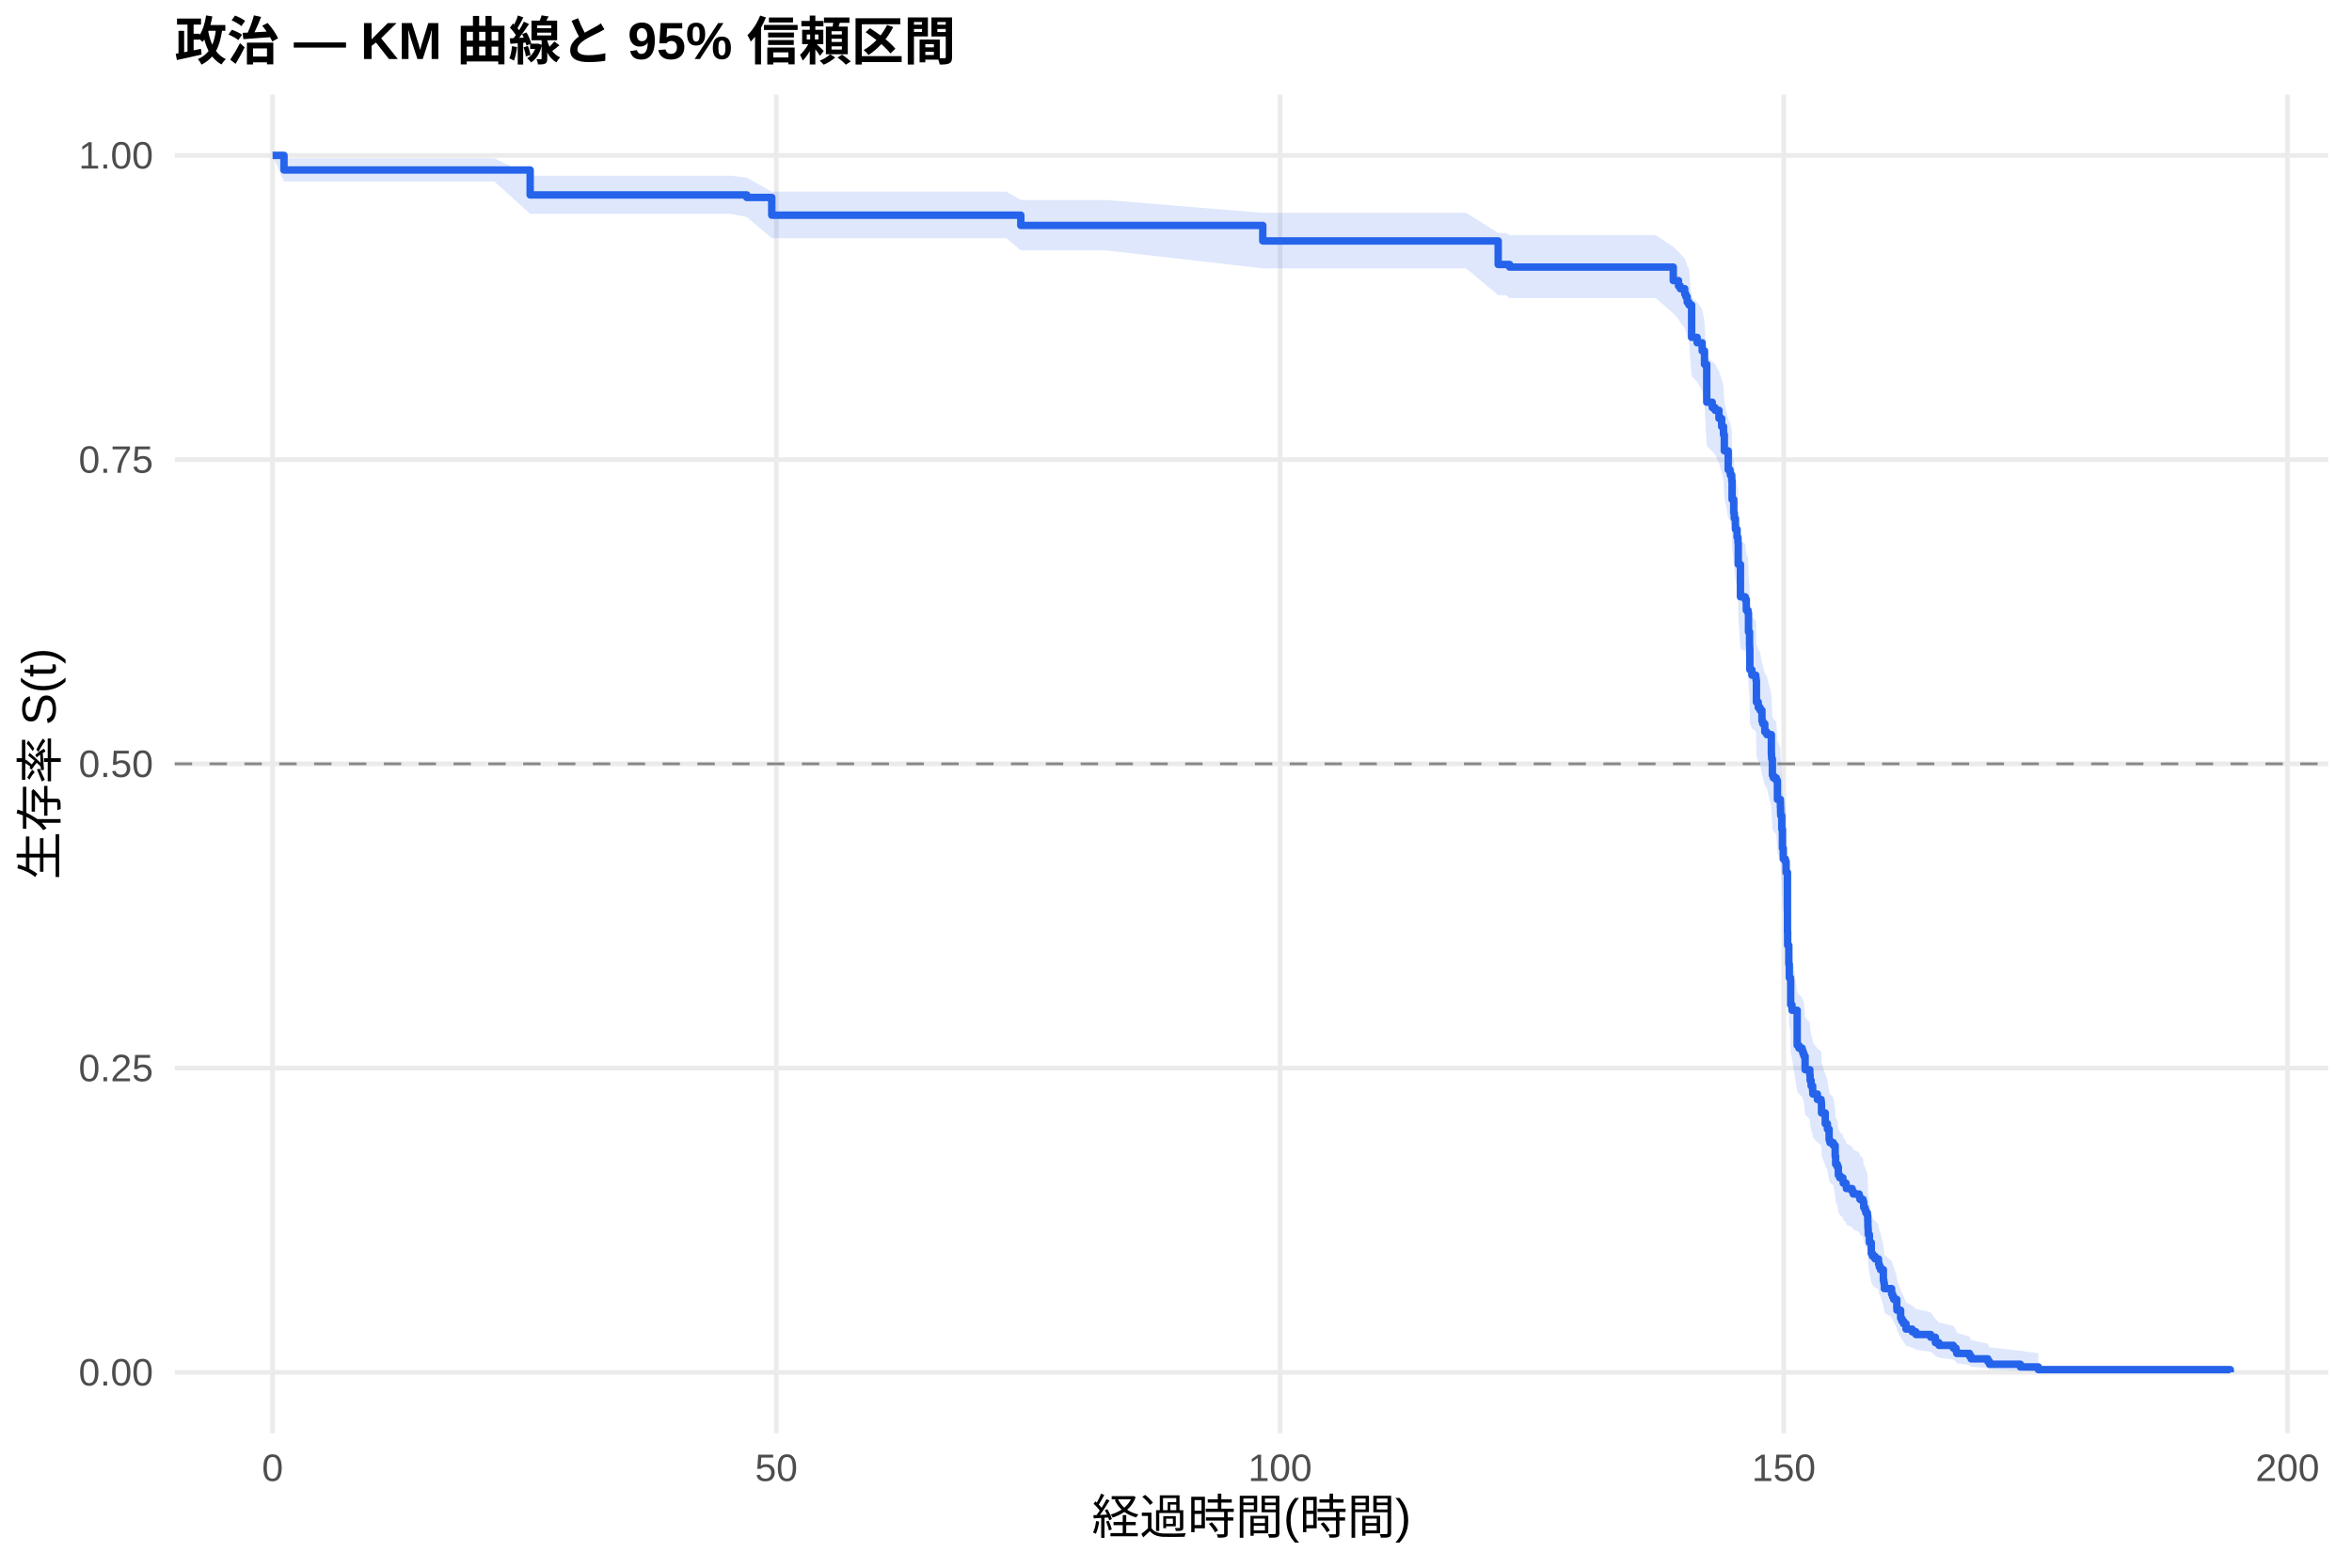
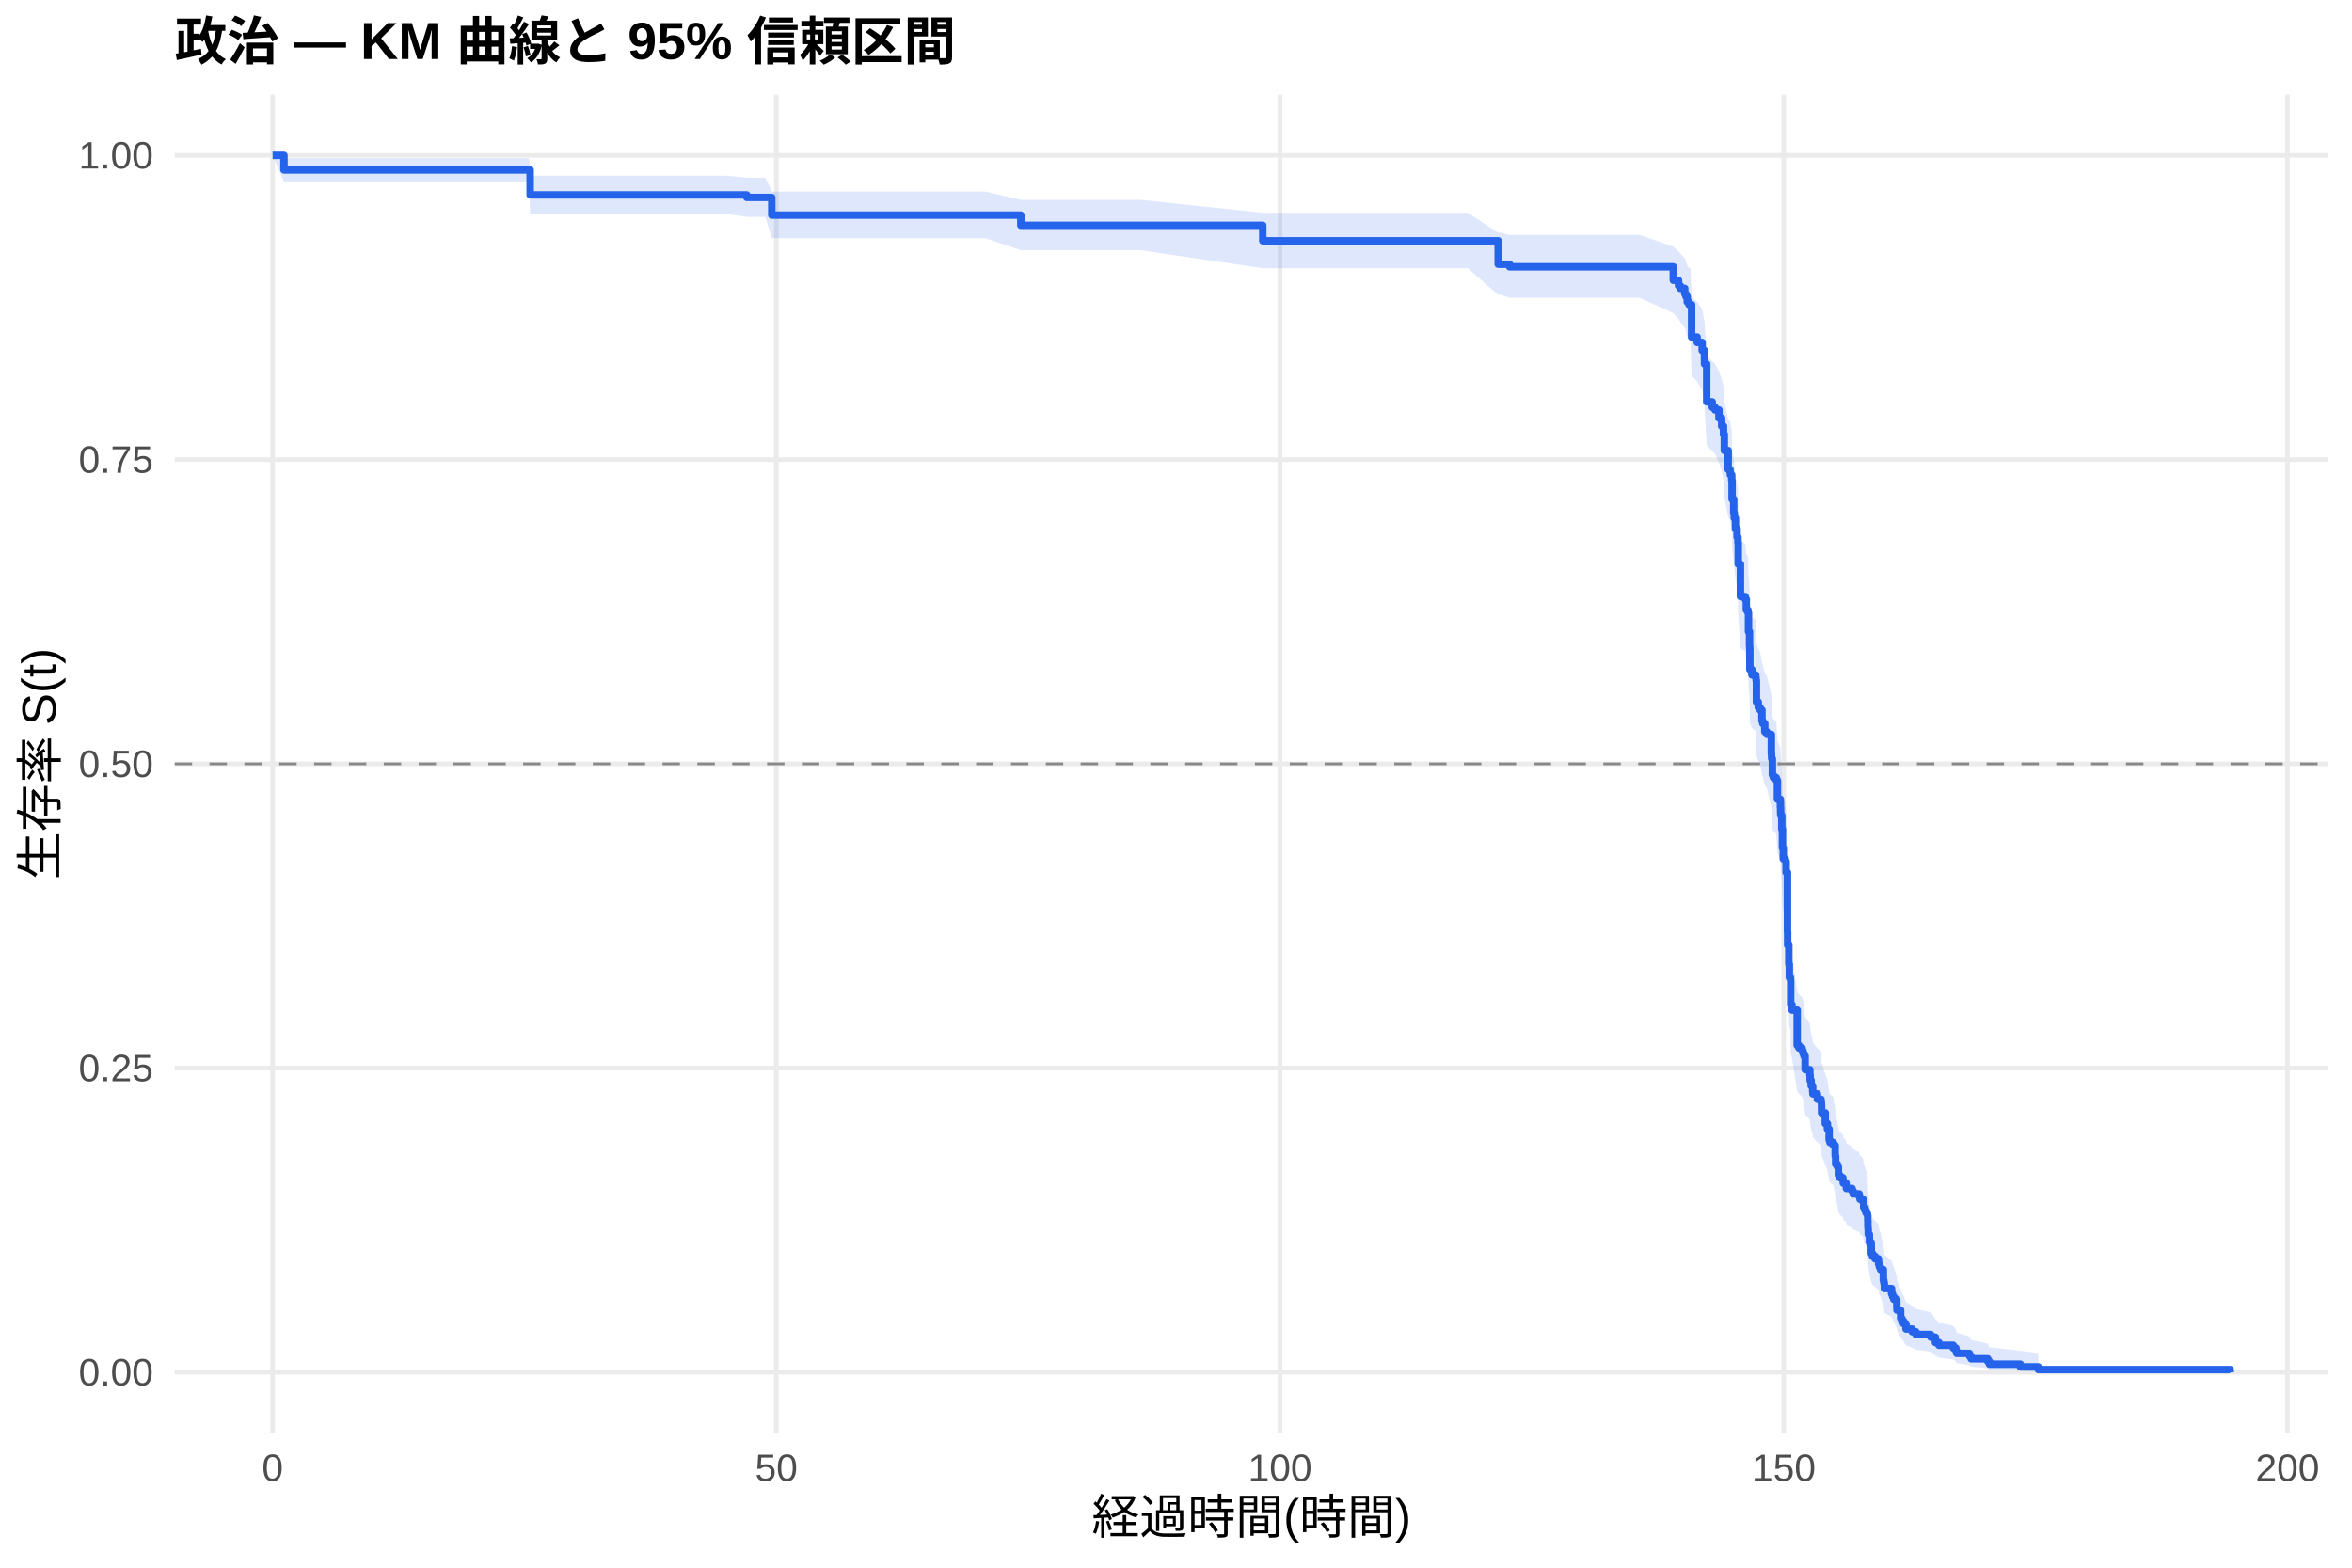
<svg xmlns="http://www.w3.org/2000/svg" width="540.00pt" height="360.00pt" viewBox="0 0 540.00 360.00">
  <g class="svglite">
    <defs>
      <style type="text/css">
    .svglite line, .svglite polyline, .svglite polygon, .svglite path, .svglite rect, .svglite circle {
      fill: none;
      stroke: #000000;
      stroke-linecap: round;
      stroke-linejoin: round;
      stroke-miterlimit: 10.00;
    }
    .svglite text {
      white-space: pre;
    }
    .svglite g.glyphgroup path {
      fill: inherit;
      stroke: none;
    }
  </style>
    </defs>
    <rect width="100%" height="100%" style="stroke: none; fill: #FFFFFF;" />
    <defs>
      <clipPath id="cpMC4wMHw1NDAuMDB8MC4wMHwzNjAuMDA=">
        <rect x="0.00" y="0.00" width="540.00" height="360.00" />
      </clipPath>
    </defs>
    <g clip-path="url(#cpMC4wMHw1NDAuMDB8MC4wMHwzNjAuMDA=)">
      <rect x="0" y="0.00" width="540.00" height="360.00" style="stroke-width: 1.07; stroke: none; fill: #FFFFFF;" />
    </g>
    <defs>
      <clipPath id="cpNDAuMTF8NTM0LjUyfDIxLjcxfDMyOS4xMg==">
        <rect x="40.11" y="21.71" width="494.41" height="307.41" />
      </clipPath>
    </defs>
    <g clip-path="url(#cpNDAuMTF8NTM0LjUyfDIxLjcxfDMyOS4xMg==)">
      <polyline points="40.11,315.14 534.52,315.14 " style="stroke-width: 1.07; stroke: #EBEBEB; stroke-linecap: butt;" />
      <polyline points="40.11,245.28 534.52,245.28 " style="stroke-width: 1.07; stroke: #EBEBEB; stroke-linecap: butt;" />
      <polyline points="40.11,175.41 534.52,175.41 " style="stroke-width: 1.07; stroke: #EBEBEB; stroke-linecap: butt;" />
      <polyline points="40.11,105.55 534.52,105.55 " style="stroke-width: 1.07; stroke: #EBEBEB; stroke-linecap: butt;" />
      <polyline points="40.11,35.68 534.52,35.68 " style="stroke-width: 1.07; stroke: #EBEBEB; stroke-linecap: butt;" />
      <polyline points="62.58,329.12 62.58,21.71 " style="stroke-width: 1.07; stroke: #EBEBEB; stroke-linecap: butt;" />
      <polyline points="178.24,329.12 178.24,21.71 " style="stroke-width: 1.07; stroke: #EBEBEB; stroke-linecap: butt;" />
      <polyline points="293.89,329.12 293.89,21.71 " style="stroke-width: 1.07; stroke: #EBEBEB; stroke-linecap: butt;" />
      <polyline points="409.54,329.12 409.54,21.71 " style="stroke-width: 1.07; stroke: #EBEBEB; stroke-linecap: butt;" />
      <polyline points="525.19,329.12 525.19,21.71 " style="stroke-width: 1.07; stroke: #EBEBEB; stroke-linecap: butt;" />
-       <polygon points="62.58,35.68 65.20,36.35 75.03,36.35 87.87,36.35 100.59,36.35 113.51,36.35 121.72,40.35 122.88,40.35 134.13,40.35 146.01,40.35 158.77,40.35 167.79,40.35 171.45,40.79 177.19,44.00 180.16,44.00 198.13,44.00 218.33,44.00 231.05,44.00 234.37,45.92 241.88,45.92 253.87,45.92 289.92,48.88 329.05,48.88 336.60,48.88 343.97,53.48 345.70,53.48 346.59,54.00 356.73,54.00 368.48,54.00 380.16,54.00 384.17,56.68 385.37,57.77 385.79,58.31 386.80,59.40 387.07,59.94 387.37,61.04 387.76,61.59 388.38,68.25 389.65,69.37 390.80,71.05 391.34,73.88 391.85,81.87 393.12,83.02 393.77,83.59 394.66,85.32 395.28,87.05 395.70,88.79 395.89,92.28 396.78,96.37 397.20,96.95 397.28,97.54 397.59,98.71 397.67,102.83 398.05,105.78 398.17,106.96 398.44,109.33 398.82,111.11 399.02,112.30 399.09,117.07 399.59,124.26 400.67,124.86 400.94,127.27 401.33,127.87 401.44,132.10 401.68,135.12 401.71,135.73 401.75,140.59 402.22,141.80 403.10,142.41 403.18,143.02 403.26,147.91 403.68,149.13 404.10,149.74 404.53,152.19 404.72,152.81 405.18,154.65 405.65,155.26 406.69,159.57 406.73,160.19 406.76,160.80 406.92,164.51 407.15,165.13 407.81,165.75 408.08,170.09 408.77,171.95 408.81,173.19 408.85,173.82 409.08,176.93 409.23,181.30 409.42,183.81 409.89,184.43 410.08,186.94 410.39,200.82 410.43,203.99 410.70,208.45 410.81,211.64 411.08,212.28 411.12,218.04 411.43,219.33 412.62,227.71 413.01,228.36 413.74,229.01 413.94,229.65 414.17,230.30 414.44,233.55 415.52,234.85 415.59,236.16 415.82,237.46 416.17,238.77 416.21,239.42 417.25,240.73 418.10,241.39 418.18,242.04 418.21,244.01 419.06,246.65 419.56,247.96 419.95,250.61 420.14,251.27 420.91,251.93 421.34,254.59 421.45,256.59 421.84,257.26 422.07,259.26 422.38,259.93 423.11,260.60 423.19,261.28 423.84,261.95 423.92,262.62 425.23,263.29 425.50,263.97 426.85,264.64 427.04,265.32 427.74,265.99 427.89,267.35 428.20,268.02 428.39,268.70 428.74,269.38 428.82,270.74 428.85,272.11 428.89,272.79 428.93,274.16 429.20,276.23 429.63,278.99 429.90,279.69 430.47,280.38 431.28,281.08 431.32,281.78 431.48,282.48 431.75,283.18 432.40,286.00 432.52,286.70 432.63,288.13 434.29,289.55 434.52,290.27 434.79,290.99 435.49,293.16 435.52,293.89 436.37,296.09 436.64,296.84 437.03,297.58 437.61,299.08 439.03,299.83 439.88,300.59 443.27,301.36 444.35,302.91 445.16,303.69 448.44,304.48 449.06,305.28 449.25,306.08 452.18,306.90 452.56,307.72 456.38,308.56 456.77,309.39 463.86,310.20 467.98,310.75 467.98,315.06 463.86,314.83 456.77,314.54 456.38,314.21 452.56,313.84 452.18,313.46 449.25,313.06 449.06,312.64 448.44,312.22 445.16,311.78 444.35,311.33 443.27,310.42 439.88,309.95 439.03,309.48 437.61,309.01 437.03,308.04 436.64,307.55 436.37,307.06 435.52,305.56 435.49,305.05 434.79,303.52 434.52,303.00 434.29,302.49 432.63,301.44 432.52,300.40 432.40,299.87 431.75,297.75 431.48,297.21 431.32,296.68 431.28,296.14 430.47,295.60 429.90,295.06 429.63,294.52 429.20,292.34 428.93,290.70 428.89,289.60 428.85,289.05 428.82,287.94 428.74,286.83 428.39,286.28 428.20,285.72 427.89,285.16 427.74,284.05 427.04,283.49 426.85,282.93 425.50,282.36 425.23,281.80 423.92,281.24 423.84,280.68 423.19,280.11 423.11,279.55 422.38,278.98 422.07,278.42 421.84,276.72 421.45,276.15 421.34,274.44 420.91,272.15 420.14,271.58 419.95,271.01 419.56,268.71 419.06,267.56 418.21,265.25 418.18,263.51 418.10,262.93 417.25,262.35 416.21,261.19 416.17,260.61 415.82,259.44 415.59,258.28 415.52,257.11 414.44,255.94 414.17,253.01 413.94,252.42 413.74,251.83 413.01,251.24 412.62,250.66 411.43,242.98 411.12,241.79 411.08,236.43 410.81,235.84 410.70,232.85 410.43,228.65 410.39,225.65 410.08,212.34 409.89,209.90 409.42,209.29 409.23,206.85 409.08,202.58 408.85,199.51 408.81,198.90 408.77,197.67 408.08,195.83 407.81,191.51 407.15,190.90 406.92,190.28 406.76,186.57 406.73,185.95 406.69,185.33 405.65,180.99 405.18,180.37 404.72,178.50 404.53,177.88 404.10,175.39 403.68,174.77 403.26,173.52 403.18,168.52 403.10,167.89 402.22,167.26 401.75,166.01 401.71,160.98 401.68,160.35 401.44,157.20 401.33,152.77 400.94,152.14 400.67,149.60 399.59,148.97 399.09,141.33 399.02,136.21 398.82,134.93 398.44,133.00 398.17,130.43 398.05,129.14 397.67,125.91 397.59,121.38 397.28,120.08 397.20,119.43 396.78,118.78 395.89,114.22 395.70,110.29 395.28,108.32 394.66,106.35 393.77,104.37 393.12,103.71 391.85,102.39 391.34,93.07 390.80,89.72 389.65,87.70 388.38,86.35 387.76,78.18 387.37,77.49 387.07,76.11 386.80,75.42 385.79,74.04 385.37,73.35 384.17,71.96 380.16,68.46 368.48,68.46 356.73,68.46 346.59,68.46 345.70,67.78 343.97,67.78 336.60,61.62 329.05,61.62 289.92,61.62 253.87,57.49 241.88,57.49 234.37,57.49 231.05,54.71 218.33,54.71 198.13,54.71 180.16,54.71 177.19,54.71 171.45,49.82 167.79,49.11 158.77,49.11 146.01,49.11 134.13,49.11 122.88,49.11 121.72,49.11 113.51,41.69 100.59,41.69 87.87,41.69 75.03,41.69 65.20,41.69 62.58,35.68 " style="stroke-width: 0.00; stroke: none; stroke-linecap: butt; fill: #2563EB; fill-opacity: 0.15;" />
-       <polyline points="62.58,35.68 65.20,36.35 75.03,36.35 87.87,36.35 100.59,36.35 113.51,36.35 121.72,40.35 122.88,40.35 134.13,40.35 146.01,40.35 158.77,40.35 167.79,40.35 171.45,40.79 177.19,44.00 180.16,44.00 198.13,44.00 218.33,44.00 231.05,44.00 234.37,45.92 241.88,45.92 253.87,45.92 289.92,48.88 329.05,48.88 336.60,48.88 343.97,53.48 345.70,53.48 346.59,54.00 356.73,54.00 368.48,54.00 380.16,54.00 384.17,56.68 385.37,57.77 385.79,58.31 386.80,59.40 387.07,59.94 387.37,61.04 387.76,61.59 388.38,68.25 389.65,69.37 390.80,71.05 391.34,73.88 391.85,81.87 393.12,83.02 393.77,83.59 394.66,85.32 395.28,87.05 395.70,88.79 395.89,92.28 396.78,96.37 397.20,96.95 397.28,97.54 397.59,98.71 397.67,102.83 398.05,105.78 398.17,106.96 398.44,109.33 398.82,111.11 399.02,112.30 399.09,117.07 399.59,124.26 400.67,124.86 400.94,127.27 401.33,127.87 401.44,132.10 401.68,135.12 401.71,135.73 401.75,140.59 402.22,141.80 403.10,142.41 403.18,143.02 403.26,147.91 403.68,149.13 404.10,149.74 404.53,152.19 404.72,152.81 405.18,154.65 405.65,155.26 406.69,159.57 406.73,160.19 406.76,160.80 406.92,164.51 407.15,165.13 407.81,165.75 408.08,170.09 408.77,171.95 408.81,173.19 408.85,173.82 409.08,176.93 409.23,181.30 409.42,183.81 409.89,184.43 410.08,186.94 410.39,200.82 410.43,203.99 410.70,208.45 410.81,211.64 411.08,212.28 411.12,218.04 411.43,219.33 412.62,227.71 413.01,228.36 413.74,229.01 413.94,229.65 414.17,230.30 414.44,233.55 415.52,234.85 415.59,236.16 415.82,237.46 416.17,238.77 416.21,239.42 417.25,240.73 418.10,241.39 418.18,242.04 418.21,244.01 419.06,246.65 419.56,247.96 419.95,250.61 420.14,251.27 420.91,251.93 421.34,254.59 421.45,256.59 421.84,257.26 422.07,259.26 422.38,259.93 423.11,260.60 423.19,261.28 423.84,261.95 423.92,262.62 425.23,263.29 425.50,263.97 426.85,264.64 427.04,265.32 427.74,265.99 427.89,267.35 428.20,268.02 428.39,268.70 428.74,269.38 428.82,270.74 428.85,272.11 428.89,272.79 428.93,274.16 429.20,276.23 429.63,278.99 429.90,279.69 430.47,280.38 431.28,281.08 431.32,281.78 431.48,282.48 431.75,283.18 432.40,286.00 432.52,286.70 432.63,288.13 434.29,289.55 434.52,290.27 434.79,290.99 435.49,293.16 435.52,293.89 436.37,296.09 436.64,296.84 437.03,297.58 437.61,299.08 439.03,299.83 439.88,300.59 443.27,301.36 444.35,302.91 445.16,303.69 448.44,304.48 449.06,305.28 449.25,306.08 452.18,306.90 452.56,307.72 456.38,308.56 456.77,309.39 463.86,310.20 467.98,310.75 " style="stroke-width: 1.07; stroke: none; stroke-linecap: butt;" />
-       <polyline points="467.98,315.06 463.86,314.83 456.77,314.54 456.38,314.21 452.56,313.84 452.18,313.46 449.25,313.06 449.06,312.64 448.44,312.22 445.16,311.78 444.35,311.33 443.27,310.42 439.88,309.95 439.03,309.48 437.61,309.01 437.03,308.04 436.64,307.55 436.37,307.06 435.52,305.56 435.49,305.05 434.79,303.52 434.52,303.00 434.29,302.49 432.63,301.44 432.52,300.40 432.40,299.87 431.75,297.75 431.48,297.21 431.32,296.68 431.28,296.14 430.47,295.60 429.90,295.06 429.63,294.52 429.20,292.34 428.93,290.70 428.89,289.60 428.85,289.05 428.82,287.94 428.74,286.83 428.39,286.28 428.20,285.72 427.89,285.16 427.74,284.05 427.04,283.49 426.85,282.93 425.50,282.36 425.23,281.80 423.92,281.24 423.84,280.68 423.19,280.11 423.11,279.55 422.38,278.98 422.07,278.42 421.84,276.72 421.45,276.15 421.34,274.44 420.91,272.15 420.14,271.58 419.95,271.01 419.56,268.71 419.06,267.56 418.21,265.25 418.18,263.51 418.10,262.93 417.25,262.35 416.21,261.19 416.17,260.61 415.82,259.44 415.59,258.28 415.52,257.11 414.44,255.94 414.17,253.01 413.94,252.42 413.74,251.83 413.01,251.24 412.62,250.66 411.43,242.98 411.12,241.79 411.08,236.43 410.81,235.84 410.70,232.85 410.43,228.65 410.39,225.65 410.08,212.34 409.89,209.90 409.42,209.29 409.23,206.85 409.08,202.58 408.85,199.51 408.81,198.90 408.77,197.67 408.08,195.83 407.81,191.51 407.15,190.90 406.92,190.28 406.76,186.57 406.73,185.95 406.69,185.33 405.65,180.99 405.18,180.37 404.72,178.50 404.53,177.88 404.10,175.39 403.68,174.77 403.26,173.52 403.18,168.52 403.10,167.89 402.22,167.26 401.75,166.01 401.71,160.98 401.68,160.35 401.44,157.20 401.33,152.77 400.94,152.14 400.67,149.60 399.59,148.97 399.09,141.33 399.02,136.21 398.82,134.93 398.44,133.00 398.17,130.43 398.05,129.14 397.67,125.91 397.59,121.38 397.28,120.08 397.20,119.43 396.78,118.78 395.89,114.22 395.70,110.29 395.28,108.32 394.66,106.35 393.77,104.37 393.12,103.71 391.85,102.39 391.34,93.07 390.80,89.72 389.65,87.70 388.38,86.35 387.76,78.18 387.37,77.49 387.07,76.11 386.80,75.42 385.79,74.04 385.37,73.35 384.17,71.96 380.16,68.46 368.48,68.46 356.73,68.46 346.59,68.46 345.70,67.78 343.97,67.78 336.60,61.62 329.05,61.62 289.92,61.62 253.87,57.49 241.88,57.49 234.37,57.49 231.05,54.71 218.33,54.71 198.13,54.71 180.16,54.71 177.19,54.71 171.45,49.82 167.79,49.11 158.77,49.11 146.01,49.11 134.13,49.11 122.88,49.11 121.72,49.11 113.51,41.69 100.59,41.69 87.87,41.69 75.03,41.69 65.20,41.69 62.58,35.68 " style="stroke-width: 1.07; stroke: none; stroke-linecap: butt;" />
-       <polyline points="62.58,35.68 65.20,35.68 65.20,39.04 75.03,39.04 75.03,39.04 87.87,39.04 87.87,39.04 100.59,39.04 100.59,39.04 113.51,39.04 113.51,39.04 121.72,39.04 121.72,44.76 122.88,44.76 122.88,44.76 134.13,44.76 134.13,44.76 146.01,44.76 146.01,44.76 158.77,44.76 158.77,44.76 167.79,44.76 167.79,44.76 171.45,44.76 171.45,45.34 177.19,45.34 177.19,49.41 180.16,49.41 180.16,49.41 198.13,49.41 198.13,49.41 218.33,49.41 218.33,49.41 231.05,49.41 231.05,49.41 234.37,49.41 234.37,51.77 241.88,51.77 241.88,51.77 253.87,51.77 253.87,51.77 289.92,51.77 289.92,55.33 329.05,55.33 329.05,55.33 336.60,55.33 336.60,55.33 343.97,55.33 343.97,60.73 345.70,60.73 345.70,60.73 346.59,60.73 346.59,61.33 356.73,61.33 356.73,61.33 368.48,61.33 368.48,61.33 380.16,61.33 380.16,61.33 384.17,61.33 384.17,64.44 385.37,64.44 385.37,65.68 385.79,65.68 385.79,66.30 386.80,66.30 386.80,67.54 387.07,67.54 387.07,68.16 387.37,68.16 387.37,69.40 387.76,69.40 387.76,70.02 388.38,70.02 388.38,77.47 389.65,77.47 389.65,78.71 390.80,78.71 390.80,80.57 391.34,80.57 391.34,83.67 391.85,83.67 391.85,92.36 393.12,92.36 393.12,93.60 393.77,93.60 393.77,94.22 394.66,94.22 394.66,96.09 395.28,96.09 395.28,97.95 395.70,97.95 395.70,99.81 395.89,99.81 395.89,103.53 396.78,103.53 396.78,107.88 397.20,107.88 397.20,108.50 397.28,108.50 397.28,109.12 397.59,109.12 397.59,110.36 397.67,110.36 397.67,114.70 398.05,114.70 398.05,117.80 398.17,117.80 398.17,119.05 398.44,119.05 398.44,121.53 398.82,121.53 398.82,123.39 399.02,123.39 399.02,124.63 399.09,124.63 399.09,129.60 399.59,129.60 399.59,137.04 400.67,137.04 400.67,137.66 400.94,137.66 400.94,140.14 401.33,140.14 401.33,140.77 401.44,140.77 401.44,145.11 401.68,145.11 401.68,148.21 401.71,148.21 401.71,148.83 401.75,148.83 401.75,153.80 402.22,153.80 402.22,155.04 403.10,155.04 403.10,155.66 403.18,155.66 403.18,156.28 403.26,156.28 403.26,161.24 403.68,161.24 403.68,162.49 404.10,162.49 404.10,163.11 404.53,163.11 404.53,165.59 404.72,165.59 404.72,166.21 405.18,166.21 405.18,168.07 405.65,168.07 405.65,168.69 406.69,168.69 406.69,173.03 406.73,173.03 406.73,173.66 406.76,173.66 406.76,174.28 406.92,174.28 406.92,178.00 407.15,178.00 407.15,178.62 407.81,178.62 407.81,179.24 408.08,179.24 408.08,183.58 408.77,183.58 408.77,185.45 408.81,185.45 408.81,186.69 408.85,186.69 408.85,187.31 409.08,187.31 409.08,190.41 409.23,190.41 409.23,194.75 409.42,194.75 409.42,197.24 409.89,197.24 409.89,197.86 410.08,197.86 410.08,200.34 410.39,200.34 410.39,213.99 410.43,213.99 410.43,217.09 410.70,217.09 410.70,221.44 410.81,221.44 410.81,224.54 411.08,224.54 411.08,225.16 411.12,225.16 411.12,230.75 411.43,230.75 411.43,231.99 412.62,231.99 412.62,240.05 413.01,240.05 413.01,240.68 413.74,240.68 413.74,241.30 413.94,241.30 413.94,241.92 414.17,241.92 414.17,242.54 414.44,242.54 414.44,245.64 415.52,245.64 415.52,246.88 415.59,246.88 415.59,248.12 415.82,248.12 415.82,249.36 416.17,249.36 416.17,250.60 416.21,250.60 416.21,251.23 417.25,251.23 417.25,252.47 418.10,252.47 418.10,253.09 418.18,253.09 418.18,253.71 418.21,253.71 418.21,255.57 419.06,255.57 419.06,258.05 419.56,258.05 419.56,259.29 419.95,259.29 419.95,261.77 420.14,261.77 420.14,262.40 420.91,262.40 420.91,263.02 421.34,263.02 421.34,265.50 421.45,265.50 421.45,267.36 421.84,267.36 421.84,267.98 422.07,267.98 422.07,269.84 422.38,269.84 422.38,270.46 423.11,270.46 423.11,271.08 423.19,271.08 423.19,271.70 423.84,271.70 423.84,272.32 423.92,272.32 423.92,272.94 425.23,272.94 425.23,273.57 425.50,273.57 425.50,274.19 426.85,274.19 426.85,274.81 427.04,274.81 427.04,275.43 427.74,275.43 427.74,276.05 427.89,276.05 427.89,277.29 428.20,277.29 428.20,277.91 428.39,277.91 428.39,278.53 428.74,278.53 428.74,279.15 428.82,279.15 428.82,280.39 428.85,280.39 428.85,281.63 428.89,281.63 428.89,282.25 428.93,282.25 428.93,283.49 429.20,283.49 429.20,285.36 429.63,285.36 429.63,287.84 429.90,287.84 429.90,288.46 430.47,288.46 430.47,289.08 431.28,289.08 431.28,289.70 431.32,289.70 431.32,290.32 431.48,290.32 431.48,290.94 431.75,290.94 431.75,291.56 432.40,291.56 432.40,294.04 432.52,294.04 432.52,294.66 432.63,294.66 432.63,295.91 434.29,295.91 434.29,297.15 434.52,297.15 434.52,297.77 434.79,297.77 434.79,298.39 435.49,298.39 435.49,300.25 435.52,300.25 435.52,300.87 436.37,300.87 436.37,302.73 436.64,302.73 436.64,303.35 437.03,303.35 437.03,303.97 437.61,303.97 437.61,305.21 439.03,305.21 439.03,305.83 439.88,305.83 439.88,306.45 443.27,306.45 443.27,307.08 444.35,307.08 444.35,308.32 445.16,308.32 445.16,308.94 448.44,308.94 448.44,309.56 449.06,309.56 449.06,310.18 449.25,310.18 449.25,310.80 452.18,310.80 452.18,311.42 452.56,311.42 452.56,312.04 456.38,312.04 456.38,312.66 456.77,312.66 456.77,313.28 463.86,313.28 463.86,313.90 467.98,313.90 467.98,314.52 512.05,314.52 512.05,315.14 " style="stroke-width: 1.71; stroke: #2563EB; stroke-linecap: butt;" />
+       <polygon points="62.58,35.68 65.20,36.35 70.52,36.35 82.98,36.35 95.81,36.35 108.54,36.35 121.45,36.35 121.72,40.35 130.82,40.35 142.07,40.35 153.95,40.35 166.71,40.35 171.45,40.79 175.73,40.79 177.19,43.99 188.10,43.99 206.07,43.99 226.27,43.99 234.37,45.90 238.99,45.90 249.82,45.90 261.81,45.90 289.92,48.86 336.99,48.86 343.97,53.43 344.54,53.43 346.59,53.95 353.64,53.95 364.67,53.95 376.43,53.95 384.17,56.63 385.37,57.71 385.79,58.25 386.80,59.34 387.07,59.88 387.37,60.97 387.76,61.52 388.11,61.52 388.38,68.18 389.65,69.30 390.80,70.99 391.34,73.81 391.85,81.80 393.12,82.95 393.77,83.53 394.66,85.25 395.28,86.99 395.70,88.73 395.89,92.21 396.78,96.30 397.20,96.89 397.28,97.47 397.59,98.65 397.67,102.77 398.05,105.72 398.17,106.90 398.44,109.27 398.82,111.05 399.02,112.24 399.09,117.01 399.59,124.20 400.67,124.80 400.94,127.21 401.33,127.81 401.44,132.04 401.68,135.07 401.71,135.67 401.75,140.53 402.22,141.75 403.10,142.36 403.18,142.97 403.26,147.85 403.68,149.08 404.10,149.69 404.53,152.14 404.72,152.75 405.18,154.60 405.65,155.21 406.69,159.52 406.73,160.14 406.76,160.76 406.92,164.46 407.15,165.08 407.81,165.70 408.08,170.04 408.77,171.90 408.81,173.15 408.85,173.77 409.08,176.89 409.23,181.26 409.42,183.76 409.89,184.39 410.08,186.90 410.39,200.78 410.43,203.96 410.70,208.41 410.81,211.60 411.08,212.24 411.12,218.01 411.43,219.29 412.62,227.68 413.01,228.33 413.74,228.98 413.94,229.63 414.17,230.27 414.44,233.52 415.52,234.83 415.59,236.13 415.82,237.44 416.17,238.74 416.21,239.40 417.25,240.71 418.10,241.36 418.18,242.02 418.21,243.99 419.06,246.62 419.56,247.94 419.95,250.59 420.14,251.25 420.91,251.91 421.34,254.57 421.45,256.57 421.84,257.24 422.07,259.25 422.38,259.92 423.11,260.59 423.19,261.26 423.84,261.93 423.92,262.60 425.23,263.27 425.50,263.95 426.85,264.62 427.04,265.30 427.74,265.98 427.89,267.33 428.20,268.01 428.39,268.69 428.74,269.37 428.82,270.73 428.85,272.10 428.89,272.78 428.93,274.15 429.20,276.22 429.63,278.98 429.90,279.68 430.47,280.37 431.28,281.07 431.32,281.77 431.48,282.47 431.75,283.17 432.40,285.99 432.52,286.69 432.63,288.12 434.29,289.55 434.52,290.26 434.79,290.98 435.49,293.16 435.52,293.88 436.37,296.09 436.64,296.83 437.03,297.57 437.61,299.07 439.03,299.83 439.88,300.59 443.27,301.35 444.35,302.90 445.16,303.69 448.44,304.48 449.06,305.27 449.25,306.08 452.18,306.90 452.56,307.72 456.38,308.56 456.77,309.39 463.86,310.19 467.98,310.75 467.98,315.06 463.86,314.83 456.77,314.54 456.38,314.21 452.56,313.84 452.18,313.46 449.25,313.06 449.06,312.64 448.44,312.22 445.16,311.78 444.35,311.33 443.27,310.42 439.88,309.95 439.03,309.48 437.61,309.00 437.03,308.04 436.64,307.55 436.37,307.05 435.52,305.55 435.49,305.05 434.79,303.51 434.52,303.00 434.29,302.48 432.63,301.44 432.52,300.39 432.40,299.86 431.75,297.74 431.48,297.20 431.32,296.67 431.28,296.13 430.47,295.59 429.90,295.05 429.63,294.51 429.20,292.33 428.93,290.69 428.89,289.59 428.85,289.04 428.82,287.93 428.74,286.82 428.39,286.27 428.20,285.71 427.89,285.15 427.74,284.03 427.04,283.47 426.85,282.91 425.50,282.35 425.23,281.79 423.92,281.23 423.84,280.66 423.19,280.10 423.11,279.54 422.38,278.97 422.07,278.40 421.84,276.70 421.45,276.13 421.34,274.42 420.91,272.14 420.14,271.57 419.95,270.99 419.56,268.69 419.06,267.54 418.21,265.23 418.18,263.49 418.10,262.91 417.25,262.33 416.21,261.17 416.17,260.59 415.82,259.42 415.59,258.25 415.52,257.09 414.44,255.92 414.17,252.98 413.94,252.40 413.74,251.81 413.01,251.22 412.62,250.63 411.43,242.95 411.12,241.76 411.08,236.40 410.81,235.81 410.70,232.82 410.43,228.62 410.39,225.61 410.08,212.30 409.89,209.86 409.42,209.25 409.23,206.81 409.08,202.53 408.85,199.47 408.81,198.85 408.77,197.62 408.08,195.78 407.81,191.47 407.15,190.85 406.92,190.23 406.76,186.52 406.73,185.90 406.69,185.28 405.65,180.94 405.18,180.32 404.72,178.45 404.53,177.83 404.10,175.34 403.68,174.71 403.26,173.46 403.18,168.46 403.10,167.83 402.22,167.21 401.75,165.95 401.71,160.92 401.68,160.29 401.44,157.14 401.33,152.71 400.94,152.08 400.67,149.54 399.59,148.90 399.09,141.26 399.02,136.14 398.82,134.86 398.44,132.93 398.17,130.35 398.05,129.06 397.67,125.84 397.59,121.30 397.28,120.00 397.20,119.35 396.78,118.70 395.89,114.13 395.70,110.21 395.28,108.23 394.66,106.26 393.77,104.28 393.12,103.62 391.85,102.30 391.34,92.98 390.80,89.62 389.65,87.60 388.38,86.25 388.11,78.07 387.76,78.07 387.37,77.39 387.07,76.01 386.80,75.32 385.79,73.94 385.37,73.25 384.17,71.87 376.43,68.38 364.67,68.38 353.64,68.38 346.59,68.38 344.54,67.70 343.97,67.70 336.99,61.59 289.92,61.59 261.81,57.46 249.82,57.46 238.99,57.46 234.37,57.46 226.27,54.70 206.07,54.70 188.10,54.70 177.19,54.70 175.73,49.81 171.45,49.81 166.71,49.10 153.95,49.10 142.07,49.10 130.82,49.10 121.72,49.10 121.45,41.68 108.54,41.68 95.81,41.68 82.98,41.68 70.52,41.68 65.20,41.68 62.58,35.68 " style="stroke-width: 0.00; stroke: none; stroke-linecap: butt; fill: #2563EB; fill-opacity: 0.15;" />
+       <polyline points="62.58,35.68 65.20,36.35 70.52,36.35 82.98,36.35 95.81,36.35 108.54,36.35 121.45,36.35 121.72,40.35 130.82,40.35 142.07,40.35 153.95,40.35 166.71,40.35 171.45,40.79 175.73,40.79 177.19,43.99 188.10,43.99 206.07,43.99 226.27,43.99 234.37,45.90 238.99,45.90 249.82,45.90 261.81,45.90 289.92,48.86 336.99,48.86 343.97,53.43 344.54,53.43 346.59,53.95 353.64,53.95 364.67,53.95 376.43,53.95 384.17,56.63 385.37,57.71 385.79,58.25 386.80,59.34 387.07,59.88 387.37,60.97 387.76,61.52 388.11,61.52 388.38,68.18 389.65,69.30 390.80,70.99 391.34,73.81 391.85,81.80 393.12,82.95 393.77,83.53 394.66,85.25 395.28,86.99 395.70,88.73 395.89,92.21 396.78,96.30 397.20,96.89 397.28,97.47 397.59,98.65 397.67,102.77 398.05,105.72 398.17,106.90 398.44,109.27 398.82,111.05 399.02,112.24 399.09,117.01 399.59,124.20 400.67,124.80 400.94,127.21 401.33,127.81 401.44,132.04 401.68,135.07 401.71,135.67 401.75,140.53 402.22,141.75 403.10,142.36 403.18,142.97 403.26,147.85 403.68,149.08 404.10,149.69 404.53,152.14 404.72,152.75 405.18,154.60 405.65,155.21 406.69,159.52 406.73,160.14 406.76,160.76 406.92,164.46 407.15,165.08 407.81,165.70 408.08,170.04 408.77,171.90 408.81,173.15 408.85,173.77 409.08,176.89 409.23,181.26 409.42,183.76 409.89,184.39 410.08,186.90 410.39,200.78 410.43,203.96 410.70,208.41 410.81,211.60 411.08,212.24 411.12,218.01 411.43,219.29 412.62,227.68 413.01,228.33 413.74,228.98 413.94,229.63 414.17,230.27 414.44,233.52 415.52,234.83 415.59,236.13 415.82,237.44 416.17,238.74 416.21,239.40 417.25,240.71 418.10,241.36 418.18,242.02 418.21,243.99 419.06,246.62 419.56,247.94 419.95,250.59 420.14,251.25 420.91,251.91 421.34,254.57 421.45,256.57 421.84,257.24 422.07,259.25 422.38,259.92 423.11,260.59 423.19,261.26 423.84,261.93 423.92,262.60 425.23,263.27 425.50,263.95 426.85,264.62 427.04,265.30 427.74,265.98 427.89,267.33 428.20,268.01 428.39,268.69 428.74,269.37 428.82,270.73 428.85,272.10 428.89,272.78 428.93,274.15 429.20,276.22 429.63,278.98 429.90,279.68 430.47,280.37 431.28,281.07 431.32,281.77 431.48,282.47 431.75,283.17 432.40,285.99 432.52,286.69 432.63,288.12 434.29,289.55 434.52,290.26 434.79,290.98 435.49,293.16 435.52,293.88 436.37,296.09 436.64,296.83 437.03,297.57 437.61,299.07 439.03,299.83 439.88,300.59 443.27,301.35 444.35,302.90 445.16,303.69 448.44,304.48 449.06,305.27 449.25,306.08 452.18,306.90 452.56,307.72 456.38,308.56 456.77,309.39 463.86,310.19 467.98,310.75 " style="stroke-width: 1.07; stroke: none; stroke-linecap: butt;" />
+       <polyline points="467.98,315.06 463.86,314.83 456.77,314.54 456.38,314.21 452.56,313.84 452.18,313.46 449.25,313.06 449.06,312.64 448.44,312.22 445.16,311.78 444.35,311.33 443.27,310.42 439.88,309.95 439.03,309.48 437.61,309.00 437.03,308.04 436.64,307.55 436.37,307.05 435.52,305.55 435.49,305.05 434.79,303.51 434.52,303.00 434.29,302.48 432.63,301.44 432.52,300.39 432.40,299.86 431.75,297.74 431.48,297.20 431.32,296.67 431.28,296.13 430.47,295.59 429.90,295.05 429.63,294.51 429.20,292.33 428.93,290.69 428.89,289.59 428.85,289.04 428.82,287.93 428.74,286.82 428.39,286.27 428.20,285.71 427.89,285.15 427.74,284.03 427.04,283.47 426.85,282.91 425.50,282.35 425.23,281.79 423.92,281.23 423.84,280.66 423.19,280.10 423.11,279.54 422.38,278.97 422.07,278.40 421.84,276.70 421.45,276.13 421.34,274.42 420.91,272.14 420.14,271.57 419.95,270.99 419.56,268.69 419.06,267.54 418.21,265.23 418.18,263.49 418.10,262.91 417.25,262.33 416.21,261.17 416.17,260.59 415.82,259.42 415.59,258.25 415.52,257.09 414.44,255.92 414.17,252.98 413.94,252.40 413.74,251.81 413.01,251.22 412.62,250.63 411.43,242.95 411.12,241.76 411.08,236.40 410.81,235.81 410.70,232.82 410.43,228.62 410.39,225.61 410.08,212.30 409.89,209.86 409.42,209.25 409.23,206.81 409.08,202.53 408.85,199.47 408.81,198.85 408.77,197.62 408.08,195.78 407.81,191.47 407.15,190.85 406.92,190.23 406.76,186.52 406.73,185.90 406.69,185.28 405.65,180.94 405.18,180.32 404.72,178.45 404.53,177.83 404.10,175.34 403.68,174.71 403.26,173.46 403.18,168.46 403.10,167.83 402.22,167.21 401.75,165.95 401.71,160.92 401.68,160.29 401.44,157.14 401.33,152.71 400.94,152.08 400.67,149.54 399.59,148.90 399.09,141.26 399.02,136.14 398.82,134.86 398.44,132.93 398.17,130.35 398.05,129.06 397.67,125.84 397.59,121.30 397.28,120.00 397.20,119.35 396.78,118.70 395.89,114.13 395.70,110.21 395.28,108.23 394.66,106.26 393.77,104.28 393.12,103.62 391.85,102.30 391.34,92.98 390.80,89.62 389.65,87.60 388.38,86.25 388.11,78.07 387.76,78.07 387.37,77.39 387.07,76.01 386.80,75.32 385.79,73.94 385.37,73.25 384.17,71.87 376.43,68.38 364.67,68.38 353.64,68.38 346.59,68.38 344.54,67.70 343.97,67.70 336.99,61.59 289.92,61.59 261.81,57.46 249.82,57.46 238.99,57.46 234.37,57.46 226.27,54.70 206.07,54.70 188.10,54.70 177.19,54.70 175.73,49.81 171.45,49.81 166.71,49.10 153.95,49.10 142.07,49.10 130.82,49.10 121.72,49.10 121.45,41.68 108.54,41.68 95.81,41.68 82.98,41.68 70.52,41.68 65.20,41.68 62.58,35.68 " style="stroke-width: 1.07; stroke: none; stroke-linecap: butt;" />
+       <polyline points="62.58,35.68 65.20,35.68 65.20,39.03 70.52,39.03 70.52,39.03 82.98,39.03 82.98,39.03 95.81,39.03 95.81,39.03 108.54,39.03 108.54,39.03 121.45,39.03 121.45,39.03 121.72,39.03 121.72,44.76 130.82,44.76 130.82,44.76 142.07,44.76 142.07,44.76 153.95,44.76 153.95,44.76 166.71,44.76 166.71,44.76 171.45,44.76 171.45,45.34 175.73,45.34 175.73,45.34 177.19,45.34 177.19,49.40 188.10,49.40 188.10,49.40 206.07,49.40 206.07,49.40 226.27,49.40 226.27,49.40 234.37,49.40 234.37,51.74 238.99,51.74 238.99,51.74 249.82,51.74 249.82,51.74 261.81,51.74 261.81,51.74 289.92,51.74 289.92,55.30 336.99,55.30 336.99,55.30 343.97,55.30 343.97,60.67 344.54,60.67 344.54,60.67 346.59,60.67 346.59,61.27 353.64,61.27 353.64,61.27 364.67,61.27 364.67,61.27 376.43,61.27 376.43,61.27 384.17,61.27 384.17,64.36 385.37,64.36 385.37,65.60 385.79,65.60 385.79,66.22 386.80,66.22 386.80,67.46 387.07,67.46 387.07,68.08 387.37,68.08 387.37,69.32 387.76,69.32 387.76,69.94 388.11,69.94 388.11,69.94 388.38,69.94 388.38,77.39 389.65,77.39 389.65,78.63 390.80,78.63 390.80,80.49 391.34,80.49 391.34,83.59 391.85,83.59 391.85,92.28 393.12,92.28 393.12,93.53 393.77,93.53 393.77,94.15 394.66,94.15 394.66,96.01 395.28,96.01 395.28,97.87 395.70,97.87 395.70,99.73 395.89,99.73 395.89,103.46 396.78,103.46 396.78,107.80 397.20,107.80 397.20,108.42 397.28,108.42 397.28,109.05 397.59,109.05 397.59,110.29 397.67,110.29 397.67,114.63 398.05,114.63 398.05,117.74 398.17,117.74 398.17,118.98 398.44,118.98 398.44,121.46 398.82,121.46 398.82,123.32 399.02,123.32 399.02,124.56 399.09,124.56 399.09,129.53 399.59,129.53 399.59,136.98 400.67,136.98 400.67,137.60 400.94,137.60 400.94,140.08 401.33,140.08 401.33,140.70 401.44,140.70 401.44,145.05 401.68,145.05 401.68,148.15 401.71,148.15 401.71,148.77 401.75,148.77 401.75,153.74 402.22,153.74 402.22,154.98 403.10,154.98 403.10,155.60 403.18,155.60 403.18,156.22 403.26,156.22 403.26,161.19 403.68,161.19 403.68,162.43 404.10,162.43 404.10,163.05 404.53,163.05 404.53,165.54 404.72,165.54 404.72,166.16 405.18,166.16 405.18,168.02 405.65,168.02 405.65,168.64 406.69,168.64 406.69,172.99 406.73,172.99 406.73,173.61 406.76,173.61 406.76,174.23 406.92,174.23 406.92,177.95 407.15,177.95 407.15,178.57 407.81,178.57 407.81,179.19 408.08,179.19 408.08,183.54 408.77,183.54 408.77,185.40 408.81,185.40 408.81,186.64 408.85,186.64 408.85,187.26 409.08,187.26 409.08,190.37 409.23,190.37 409.23,194.71 409.42,194.71 409.42,197.20 409.89,197.20 409.89,197.82 410.08,197.82 410.08,200.30 410.39,200.30 410.39,213.96 410.43,213.96 410.43,217.06 410.70,217.06 410.70,221.41 410.81,221.41 410.81,224.51 411.08,224.51 411.08,225.13 411.12,225.13 411.12,230.72 411.43,230.72 411.43,231.96 412.62,231.96 412.62,240.03 413.01,240.03 413.01,240.65 413.74,240.65 413.74,241.27 413.94,241.27 413.94,241.89 414.17,241.89 414.17,242.51 414.44,242.51 414.44,245.62 415.52,245.62 415.52,246.86 415.59,246.86 415.59,248.10 415.82,248.10 415.82,249.34 416.17,249.34 416.17,250.58 416.21,250.58 416.21,251.20 417.25,251.20 417.25,252.44 418.10,252.44 418.10,253.07 418.18,253.07 418.18,253.69 418.21,253.69 418.21,255.55 419.06,255.55 419.06,258.03 419.56,258.03 419.56,259.27 419.95,259.27 419.95,261.76 420.14,261.76 420.14,262.38 420.91,262.38 420.91,263.00 421.34,263.00 421.34,265.48 421.45,265.48 421.45,267.34 421.84,267.34 421.84,267.96 422.07,267.96 422.07,269.83 422.38,269.83 422.38,270.45 423.11,270.45 423.11,271.07 423.19,271.07 423.19,271.69 423.84,271.69 423.84,272.31 423.92,272.31 423.92,272.93 425.23,272.93 425.23,273.55 425.50,273.55 425.50,274.17 426.85,274.17 426.85,274.79 427.04,274.79 427.04,275.41 427.74,275.41 427.74,276.03 427.89,276.03 427.89,277.28 428.20,277.28 428.20,277.90 428.39,277.90 428.39,278.52 428.74,278.52 428.74,279.14 428.82,279.14 428.82,280.38 428.85,280.38 428.85,281.62 428.89,281.62 428.89,282.24 428.93,282.24 428.93,283.48 429.20,283.48 429.20,285.35 429.63,285.35 429.63,287.83 429.90,287.83 429.90,288.45 430.47,288.45 430.47,289.07 431.28,289.07 431.28,289.69 431.32,289.69 431.32,290.31 431.48,290.31 431.48,290.93 431.75,290.93 431.75,291.55 432.40,291.55 432.40,294.04 432.52,294.04 432.52,294.66 432.63,294.66 432.63,295.90 434.29,295.90 434.29,297.14 434.52,297.14 434.52,297.76 434.79,297.76 434.79,298.38 435.49,298.38 435.49,300.24 435.52,300.24 435.52,300.86 436.37,300.86 436.37,302.73 436.64,302.73 436.64,303.35 437.03,303.35 437.03,303.97 437.61,303.97 437.61,305.21 439.03,305.21 439.03,305.83 439.88,305.83 439.88,306.45 443.27,306.45 443.27,307.07 444.35,307.07 444.35,308.31 445.16,308.31 445.16,308.93 448.44,308.93 448.44,309.56 449.06,309.56 449.06,310.18 449.25,310.18 449.25,310.80 452.18,310.80 452.18,311.42 452.56,311.42 452.56,312.04 456.38,312.04 456.38,312.66 456.77,312.66 456.77,313.28 463.86,313.28 463.86,313.90 467.98,313.90 467.98,314.52 512.05,314.52 512.05,315.14 " style="stroke-width: 1.71; stroke: #2563EB; stroke-linecap: butt;" />
      <line x1="40.11" y1="175.41" x2="534.52" y2="175.41" style="stroke-width: 0.64; stroke: #888888; stroke-dasharray: 4.00,4.00; stroke-linecap: butt;" />
    </g>
    <g clip-path="url(#cpMC4wMHw1NDAuMDB8MC4wMHwzNjAuMDA=)">
      <text x="35.18" y="318.17" text-anchor="end" style="font-size: 8.80px;fill: #4D4D4D; font-family: &quot;Liberation Sans&quot;;" textLength="17.11px" lengthAdjust="spacingAndGlyphs">0.00</text>
      <text x="35.18" y="248.30" text-anchor="end" style="font-size: 8.80px;fill: #4D4D4D; font-family: &quot;Liberation Sans&quot;;" textLength="17.11px" lengthAdjust="spacingAndGlyphs">0.25</text>
      <text x="35.18" y="178.44" text-anchor="end" style="font-size: 8.80px;fill: #4D4D4D; font-family: &quot;Liberation Sans&quot;;" textLength="17.11px" lengthAdjust="spacingAndGlyphs">0.50</text>
      <text x="35.18" y="108.57" text-anchor="end" style="font-size: 8.80px;fill: #4D4D4D; font-family: &quot;Liberation Sans&quot;;" textLength="17.11px" lengthAdjust="spacingAndGlyphs">0.75</text>
      <text x="35.18" y="38.71" text-anchor="end" style="font-size: 8.80px;fill: #4D4D4D; font-family: &quot;Liberation Sans&quot;;" textLength="17.11px" lengthAdjust="spacingAndGlyphs">1.00</text>
      <text x="62.58" y="340.10" text-anchor="middle" style="font-size: 8.80px;fill: #4D4D4D; font-family: &quot;Liberation Sans&quot;;" textLength="4.89px" lengthAdjust="spacingAndGlyphs">0</text>
      <text x="178.24" y="340.10" text-anchor="middle" style="font-size: 8.80px;fill: #4D4D4D; font-family: &quot;Liberation Sans&quot;;" textLength="9.78px" lengthAdjust="spacingAndGlyphs">50</text>
      <text x="293.89" y="340.10" text-anchor="middle" style="font-size: 8.80px;fill: #4D4D4D; font-family: &quot;Liberation Sans&quot;;" textLength="14.67px" lengthAdjust="spacingAndGlyphs">100</text>
      <text x="409.54" y="340.10" text-anchor="middle" style="font-size: 8.80px;fill: #4D4D4D; font-family: &quot;Liberation Sans&quot;;" textLength="14.67px" lengthAdjust="spacingAndGlyphs">150</text>
      <text x="525.19" y="340.10" text-anchor="middle" style="font-size: 8.80px;fill: #4D4D4D; font-family: &quot;Liberation Sans&quot;;" textLength="14.67px" lengthAdjust="spacingAndGlyphs">200</text>
      <text x="287.32" y="352.24" text-anchor="middle" style="font-size: 11.00px; font-family: &quot;Liberation Sans&quot;;" textLength="73.31px" lengthAdjust="spacingAndGlyphs">経過時間(時間)</text>
      <text transform="translate(13.05,175.41) rotate(-90)" text-anchor="middle" style="font-size: 11.00px; font-family: &quot;Liberation Sans&quot;;" textLength="53.78px" lengthAdjust="spacingAndGlyphs">生存率 S(t)</text>
      <text x="40.11" y="13.74" style="font-size: 12.00px; font-weight: bold; font-family: &quot;Liberation Sans&quot;;" textLength="179.33px" lengthAdjust="spacingAndGlyphs">政治 — KM 曲線と 95% 信頼区間</text>
    </g>
  </g>
</svg>
